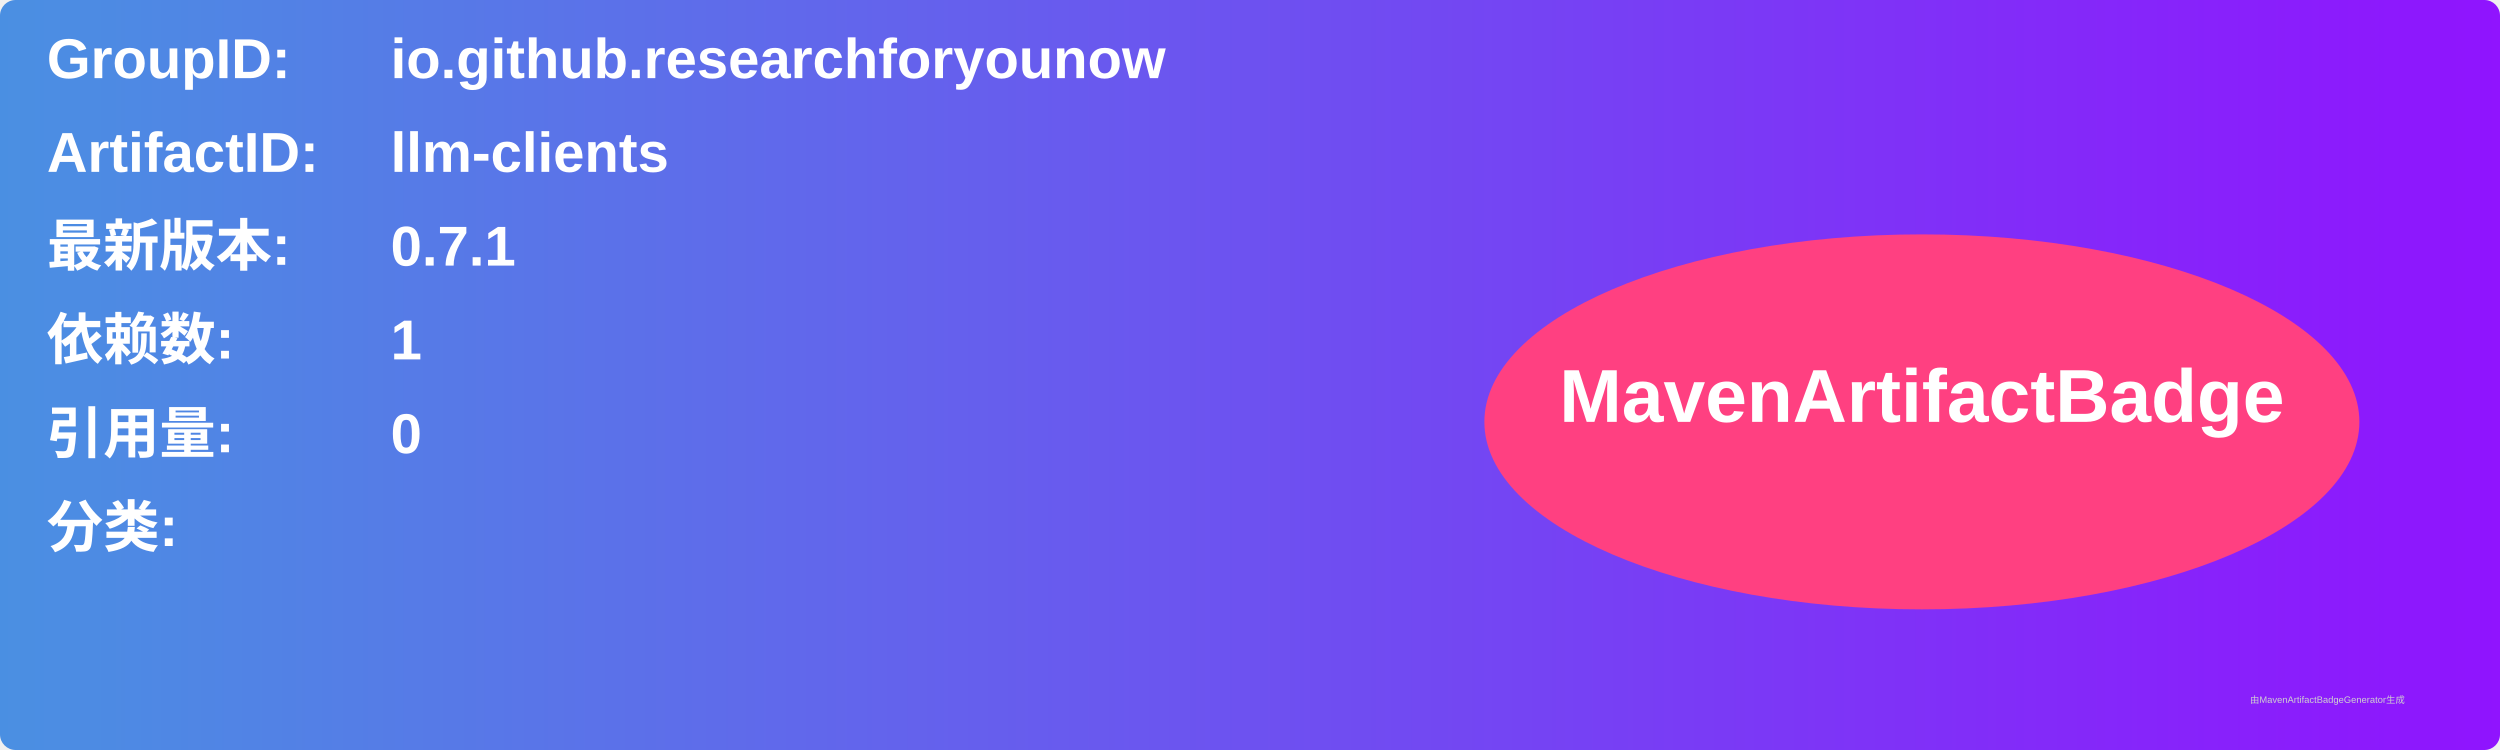
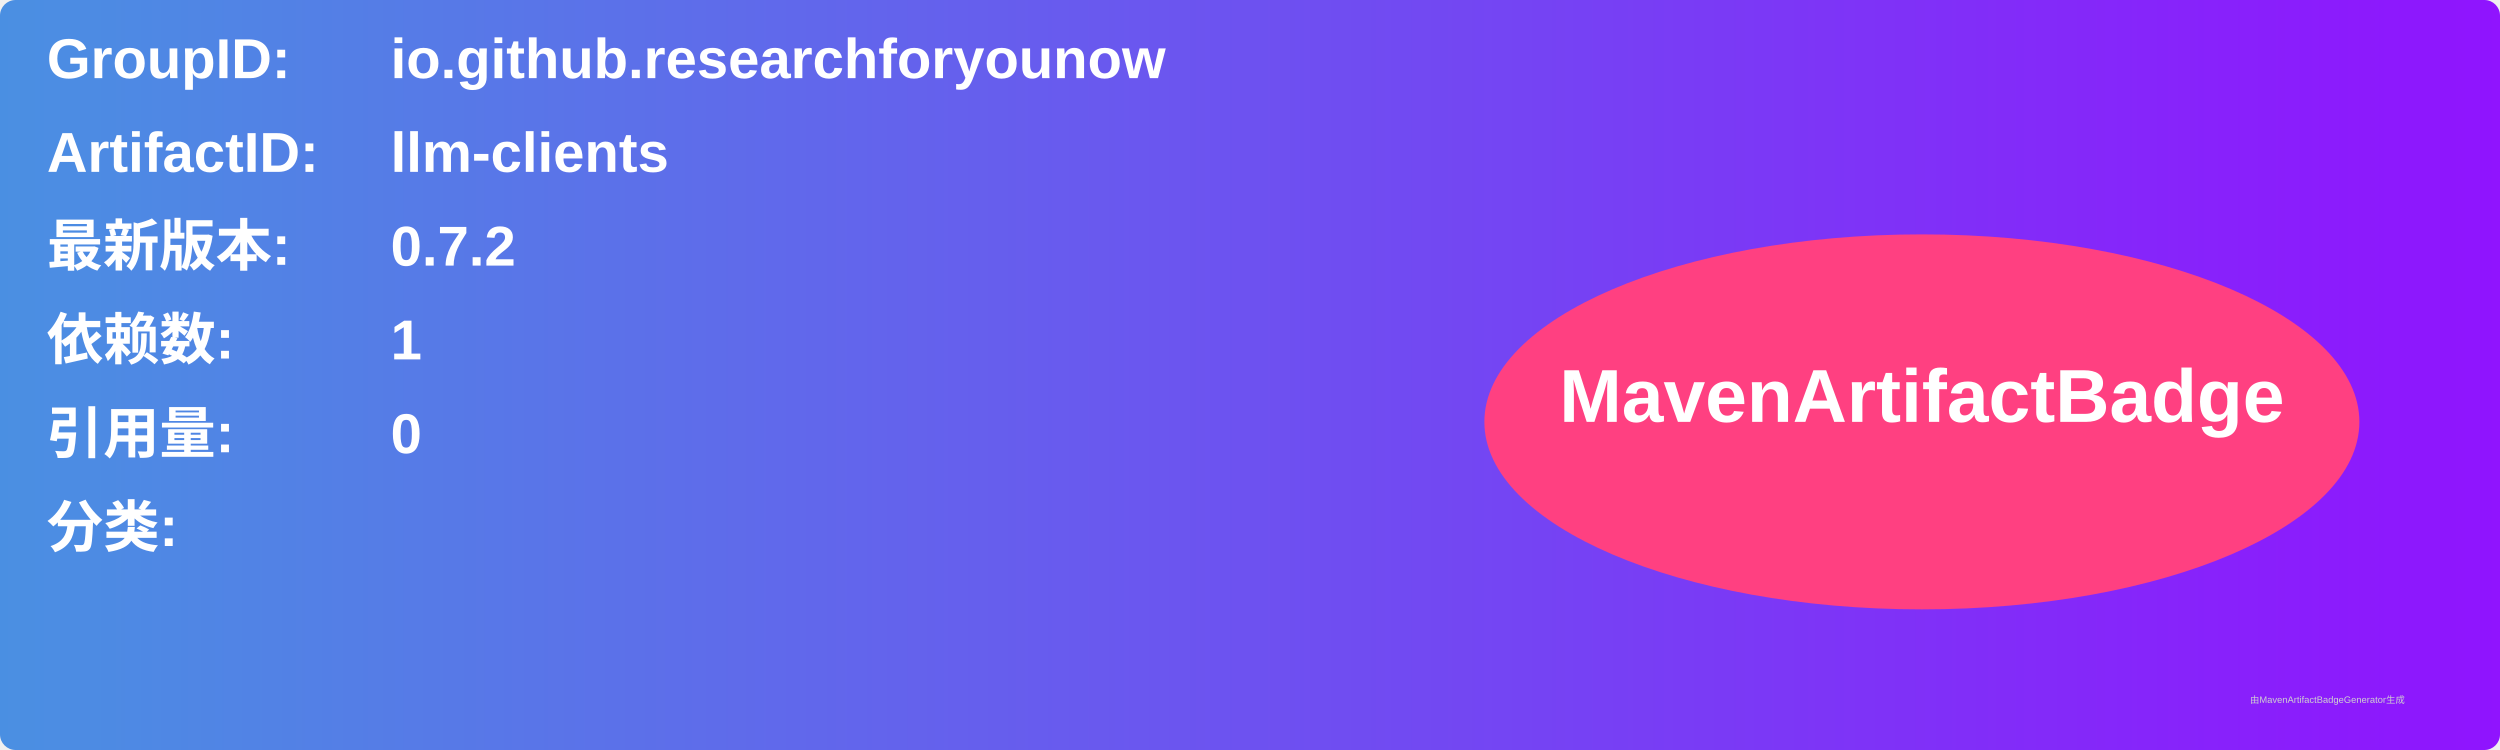
<svg xmlns="http://www.w3.org/2000/svg" width="800" height="240" viewBox="0 0 800 240">
  <linearGradient id="grad" x1="0%" y1="0%" x2="100%" y2="0%">
    <stop offset="0%" stop-color="#4a90e2" />
    <stop offset="100%" stop-color="#9013fe" />
  </linearGradient>
  <rect width="100%" height="100%" rx="5" ry="5" fill="url(#grad)" />
  <g transform="translate(15, 15)">
    <text x="0" y="10" font-family="Arial" font-size="18" fill="white" font-weight="bold" width="260">GroupID:</text>
    <text x="110" y="10" font-family="Arial" font-size="18" fill="white" font-weight="bold" width="460">io.github.researchforyounow</text>
    <text x="0" y="40" font-family="Arial" font-size="18" fill="white" font-weight="bold" width="260">ArtifactID:</text>
    <text x="110" y="40" font-family="Arial" font-size="18" fill="white" font-weight="bold" width="460">llm-clients</text>
    <text x="0" y="70" font-family="Arial" font-size="18" fill="white" font-weight="bold">最新版本:</text>
    <text x="110" y="70" font-family="Arial" font-size="18" fill="white" font-weight="bold">
-       <tspan font-weight="bold">0.7.1</tspan>
+       <tspan font-weight="bold">0.7.2</tspan>
    </text>
    <text x="0" y="100" font-family="Arial" font-size="18" fill="white" font-weight="bold">依赖数: </text>
    <text x="110" y="100" font-family="Arial" font-size="18" fill="white">
      <tspan font-weight="bold">1</tspan>
    </text>
    <text x="0" y="130" font-family="Arial" font-size="18" fill="white" font-weight="bold">引用量: </text>
    <text x="110" y="130" font-family="Arial" font-size="18" fill="white">
      <tspan font-weight="bold">0</tspan>
    </text>
    <text x="0" y="160" font-family="Arial" font-size="18" fill="white" font-weight="bold">分类:</text>
    <text x="10" y="190" font-family="Arial" font-size="10" fill="white">
      <tspan font-weight="bold" />
    </text>
    <ellipse cx="600" cy="120" rx="140" ry="60" fill="#ff4081" />
    <text x="600" y="120" text-anchor="middle" font-family="Arial" font-size="24" fill="white" font-weight="bold">MavenArtifactBadge</text>
  </g>
  <text x="720" y="225" font-family="Arial" font-size="3" fill="#d0d0d0">由MavenArtifactBadgeGenerator生成</text>
</svg>
